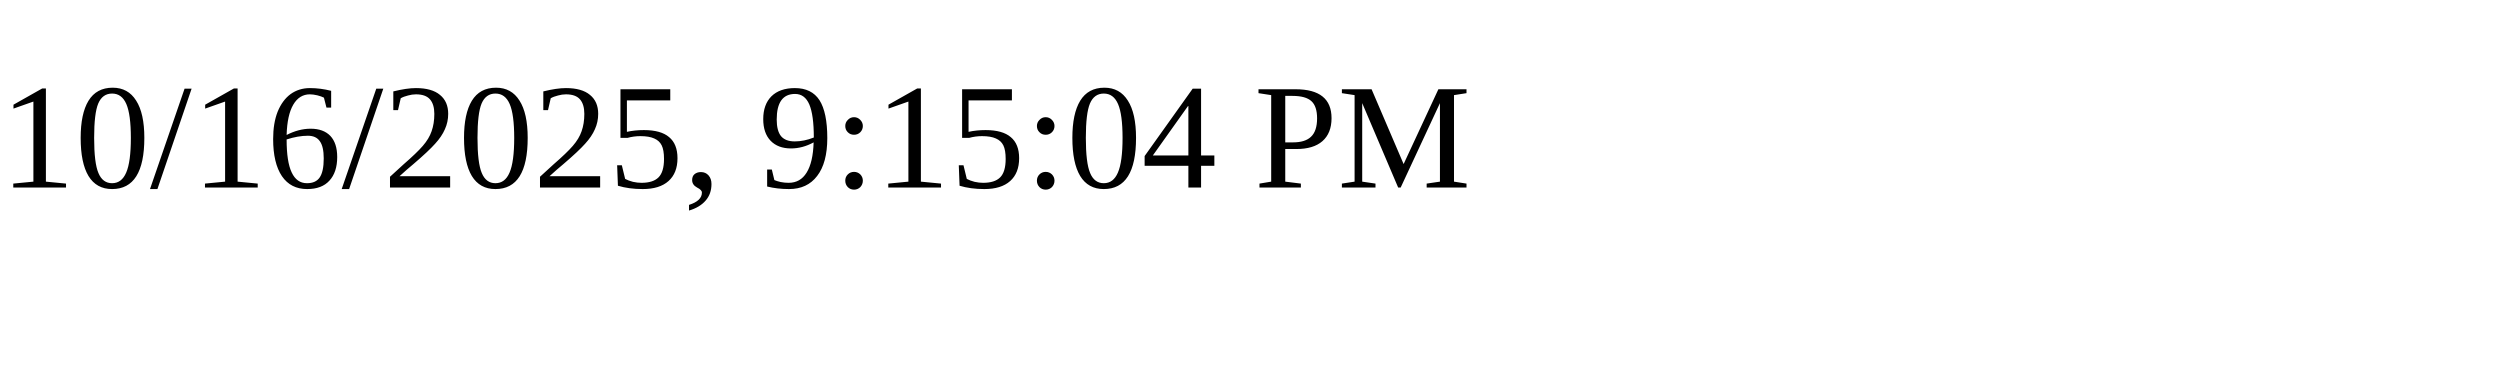
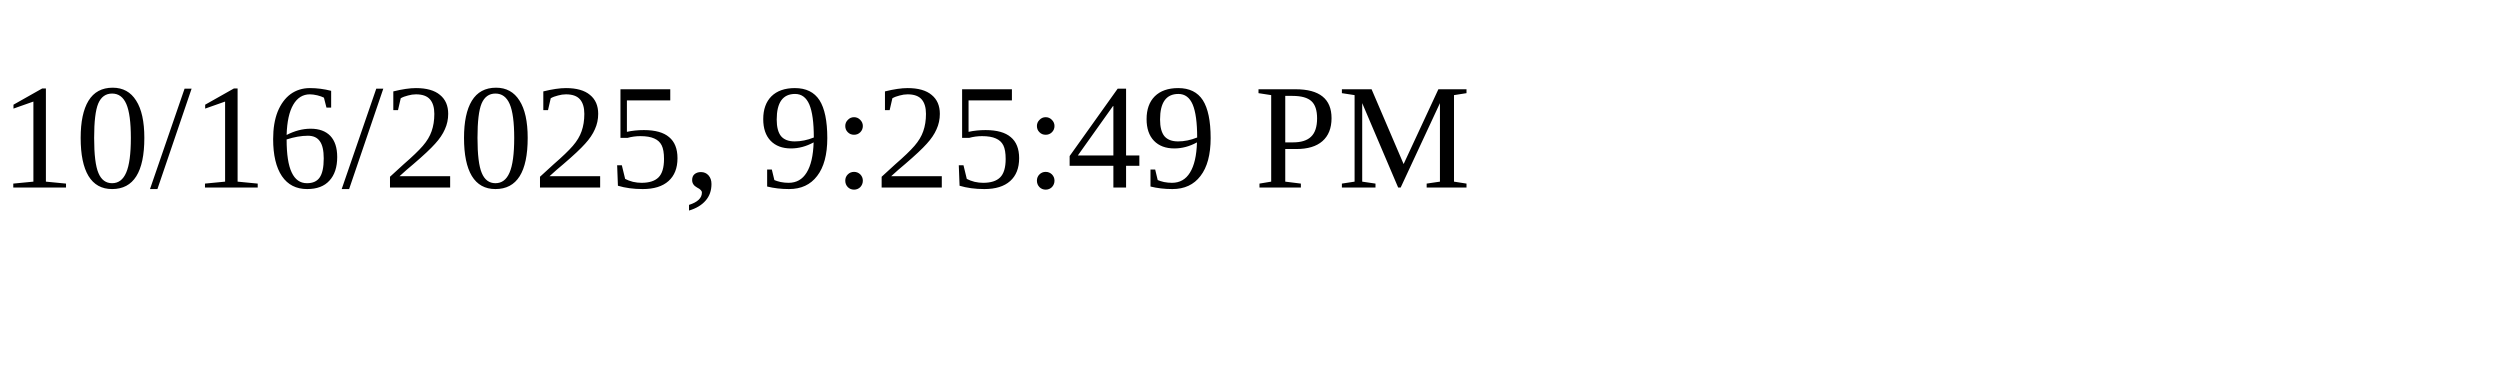
<svg xmlns="http://www.w3.org/2000/svg" height="30" width="200">
-   <text x="0" y="15">10/16/2025, 9:15:04 PM</text>
+   <text x="0" y="15">10/16/2025, 9:25:49 PM</text>
</svg>
